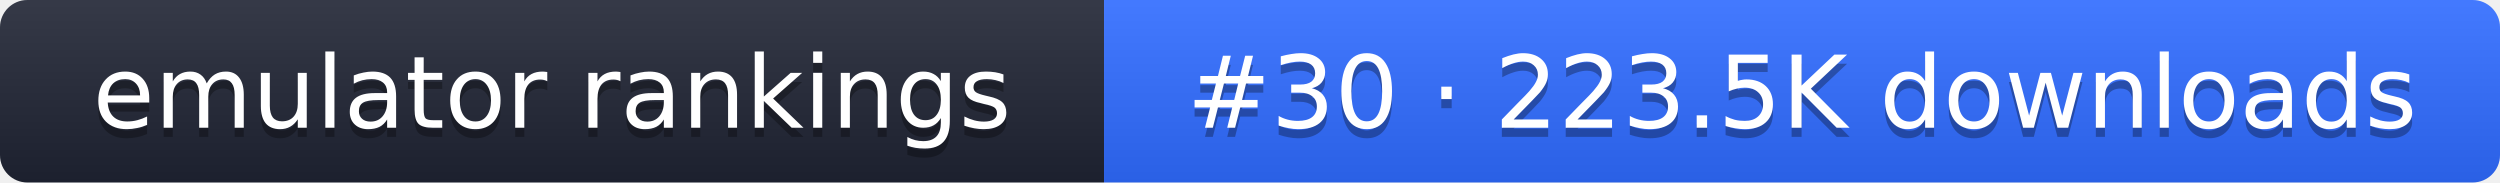
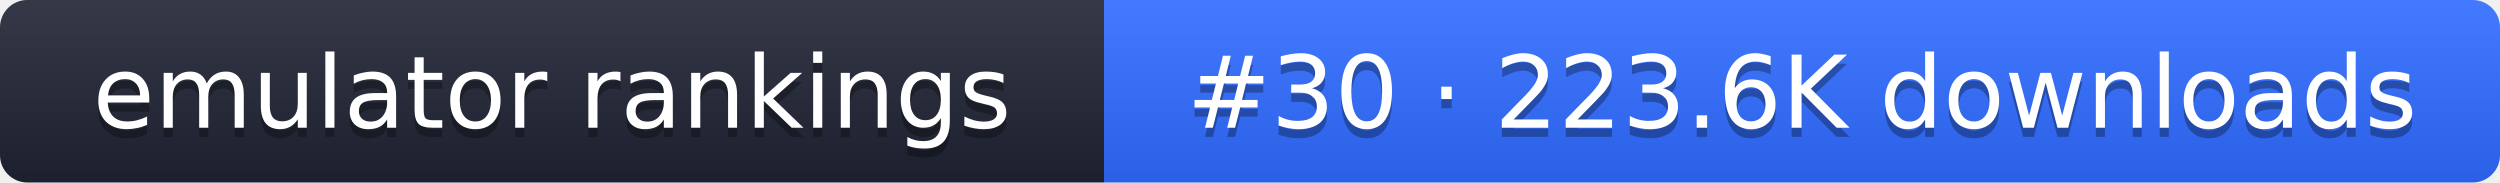
- <svg xmlns="http://www.w3.org/2000/svg" width="274" height="20" role="img" aria-label="emulator rankings: #30 · 223.5K downloads">
+ <svg xmlns="http://www.w3.org/2000/svg" width="274" height="20" role="img" aria-label="emulator rankings: #30 · 223.6K downloads">
  <linearGradient id="g" x2="0" y2="100%">
    <stop offset="0" stop-color="#fff" stop-opacity=".1" />
    <stop offset="1" stop-opacity=".1" />
  </linearGradient>
  <clipPath id="r">
    <rect width="274" height="20" rx="3" fill="#fff" />
  </clipPath>
  <g clip-path="url(#r)">
    <rect width="121" height="20" fill="#1f2433" />
    <rect x="121" width="153" height="20" fill="#2f6bff" />
    <rect width="274" height="20" fill="url(#g)" />
  </g>
  <g fill="#fff" text-anchor="middle" font-family="Verdana,DejaVu Sans,sans-serif" font-size="11">
    <text x="60.5" y="15" fill="#010101" fill-opacity=".3">emulator rankings</text>
    <text x="60.5" y="14">emulator rankings</text>
-     <text x="197.5" y="15" fill="#010101" fill-opacity=".3">#30 · 223.5K downloads</text>
-     <text x="197.5" y="14">#30 · 223.5K downloads</text>
+     <text x="197.5" y="15" fill="#010101" fill-opacity=".3">#30 · 223.6K downloads</text>
+     <text x="197.5" y="14">#30 · 223.6K downloads</text>
  </g>
</svg>
